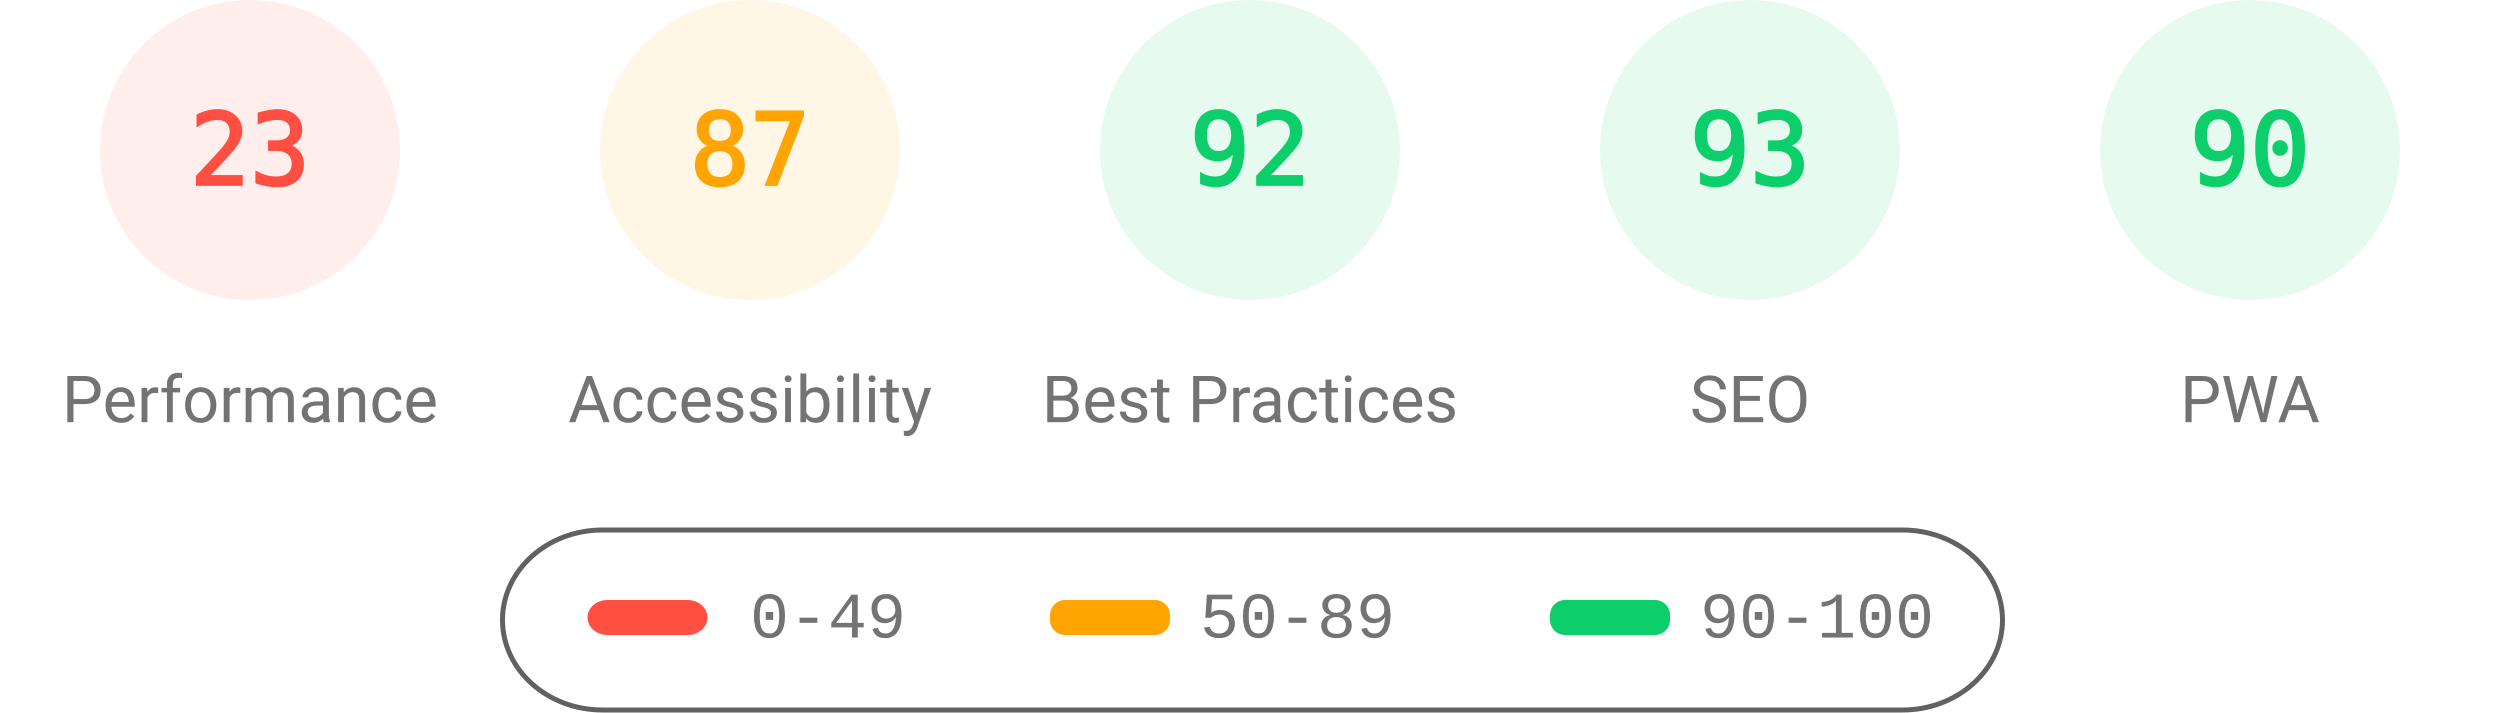
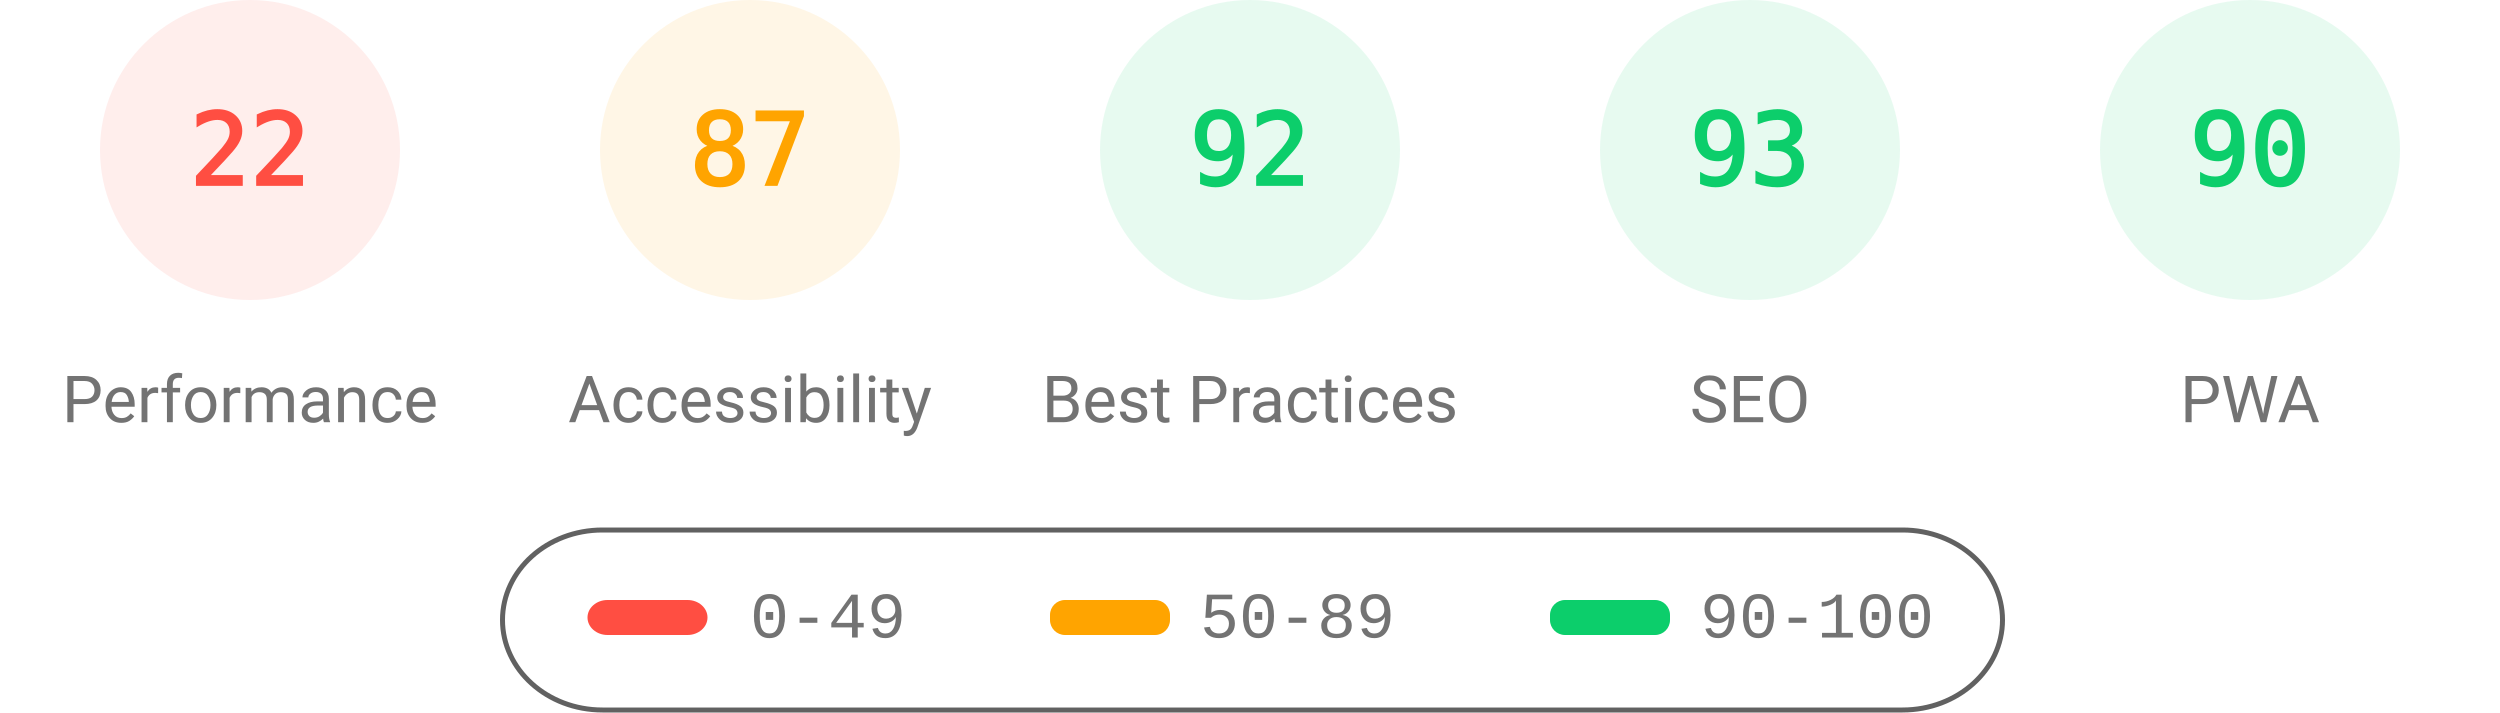
<svg xmlns="http://www.w3.org/2000/svg" fill="none" width="1000" height="285">
  <style>.gauge-base{opacity:.1}.gauge-arc{fill:none;animation-delay:250ms;stroke-linecap:round;transform:rotate(-90deg);transform-origin:100px 60px;animation:load-gauge 1s ease forwards}.guage-text{font-size:40px;font-family:monospace;text-align:center}.guage-red{color:#ff4e42;fill:#ff4e42;stroke:#ff4e42}.guage-orange{color:#ffa400;fill:#ffa400;stroke:#ffa400}.guage-green{color:#0cce6b;fill:#0cce6b;stroke:#0cce6b}.guage-undefined{color:#5c5c5c;fill:#5c5c5c;stroke:#5c5c5c}.guage-title{color:#737373;fill:#737373;stroke:none;font-size:26px;line-height:26px;font-family:Roboto,Halvetica,Arial,sans-serif}@keyframes load-gauge{from{stroke-dasharray:0 352.858}}</style>
  <svg class="guage-div guage-perf guage-red" viewBox="0 0 200 200" width="200" height="200">
    <circle class="gauge-base" r="56" cx="100" cy="60" stroke-width="8" />
-     <circle class="gauge-arc guage-arc-1" r="56" cx="100" cy="60" stroke-width="8" style="stroke-dasharray:80.927,351.858" />
-     <text class="guage-text" x="100" y="60" alignment-baseline="central" dominant-baseline="central" text-anchor="middle">23</text>
+     <circle class="gauge-arc guage-arc-1" r="56" cx="100" cy="60" stroke-width="8" style="stroke-dasharray:77.409,351.858" />
+     <text class="guage-text" x="100" y="60" alignment-baseline="central" dominant-baseline="central" text-anchor="middle">22</text>
    <text class="guage-title" x="100" y="160" alignment-baseline="central" dominant-baseline="central" text-anchor="middle">Performance</text>
  </svg>
  <svg class="guage-div guage-acc guage-orange" viewBox="0 0 200 200" width="200" height="200" x="200">
    <circle class="gauge-base" r="56" cx="100" cy="60" stroke-width="8" />
    <circle class="gauge-arc guage-arc-2" r="56" cx="100" cy="60" stroke-width="8" style="stroke-dasharray:306.116,351.858" />
    <text class="guage-text" x="100" y="60" alignment-baseline="central" dominant-baseline="central" text-anchor="middle">87</text>
    <text class="guage-title" x="100" y="160" alignment-baseline="central" dominant-baseline="central" text-anchor="middle">Accessibility</text>
  </svg>
  <svg class="guage-div guage-best guage-green" viewBox="0 0 200 200" width="200" height="200" x="400">
    <circle class="gauge-base" r="56" cx="100" cy="60" stroke-width="8" />
    <circle class="gauge-arc guage-arc-3" r="56" cx="100" cy="60" stroke-width="8" style="stroke-dasharray:323.709,351.858" />
    <text class="guage-text" x="100" y="60" alignment-baseline="central" dominant-baseline="central" text-anchor="middle">92</text>
    <text class="guage-title" x="100" y="160" alignment-baseline="central" dominant-baseline="central" text-anchor="middle">Best Practices</text>
  </svg>
  <svg class="guage-div guage-seo guage-green" viewBox="0 0 200 200" width="200" height="200" x="600">
    <circle class="gauge-base" r="56" cx="100" cy="60" stroke-width="8" />
    <circle class="gauge-arc guage-arc-4" r="56" cx="100" cy="60" stroke-width="8" style="stroke-dasharray:327.228,351.858" />
    <text class="guage-text" x="100" y="60" alignment-baseline="central" dominant-baseline="central" text-anchor="middle">93</text>
    <text class="guage-title" x="100" y="160" alignment-baseline="central" dominant-baseline="central" text-anchor="middle">SEO</text>
  </svg>
  <svg class="guage-div guage-pwa guage-green" viewBox="0 0 200 200" width="200" height="200" x="800">
    <circle class="gauge-base" r="56" cx="100" cy="60" stroke-width="8" />
    <circle class="gauge-arc guage-arc-4" r="56" cx="100" cy="60" stroke-width="8" style="stroke-dasharray:316.672,351.858" />
    <text class="guage-text" x="100" y="60" alignment-baseline="central" dominant-baseline="central" text-anchor="middle">90</text>
    <text class="guage-title" x="100" y="160" alignment-baseline="central" dominant-baseline="central" text-anchor="middle">PWA</text>
  </svg>
  <svg width="604" height="76" x="200" y="210">
    <path fill="none" id="canvas_background" d="M-1-1h604v80H-1z" />
    <rect fill-opacity="0" stroke="#616161" stroke-width="2" rx="40" id="svg_2" height="72" width="600" y="2" x="1" fill="#000" />
    <rect stroke="#000" rx="8" id="svg_3" height="14" width="48" y="30" x="35" stroke-opacity="null" stroke-width="0" fill="#ff4e42" />
    <rect stroke="#000" rx="6" id="svg_4" height="14" width="48" y="30" x="220" stroke-opacity="null" stroke-width="0" fill="#ffa400" />
    <rect stroke="#000" rx="6" id="svg_5" height="14" width="48" y="30" x="420" stroke-opacity="null" stroke-width="0" fill="#0cce6b" />
    <text xml:space="preserve" text-anchor="start" font-family="'Courier New', Courier, monospace" font-size="26" id="svg_6" y="45" x="100" stroke-opacity="null" stroke-width="0" stroke="#000" fill="#737373">0-49</text>
    <text xml:space="preserve" text-anchor="start" font-family="'Courier New', Courier, monospace" font-size="26" id="svg_7" y="45" x="280" stroke-opacity="null" stroke-width="0" stroke="#000" fill="#737373">50-89</text>
    <text xml:space="preserve" text-anchor="start" font-family="'Courier New', Courier, monospace" font-size="26" id="svg_8" y="45" x="480" stroke-opacity="null" stroke-width="0" stroke="#000" fill="#737373">90-100</text>
  </svg>
</svg>
